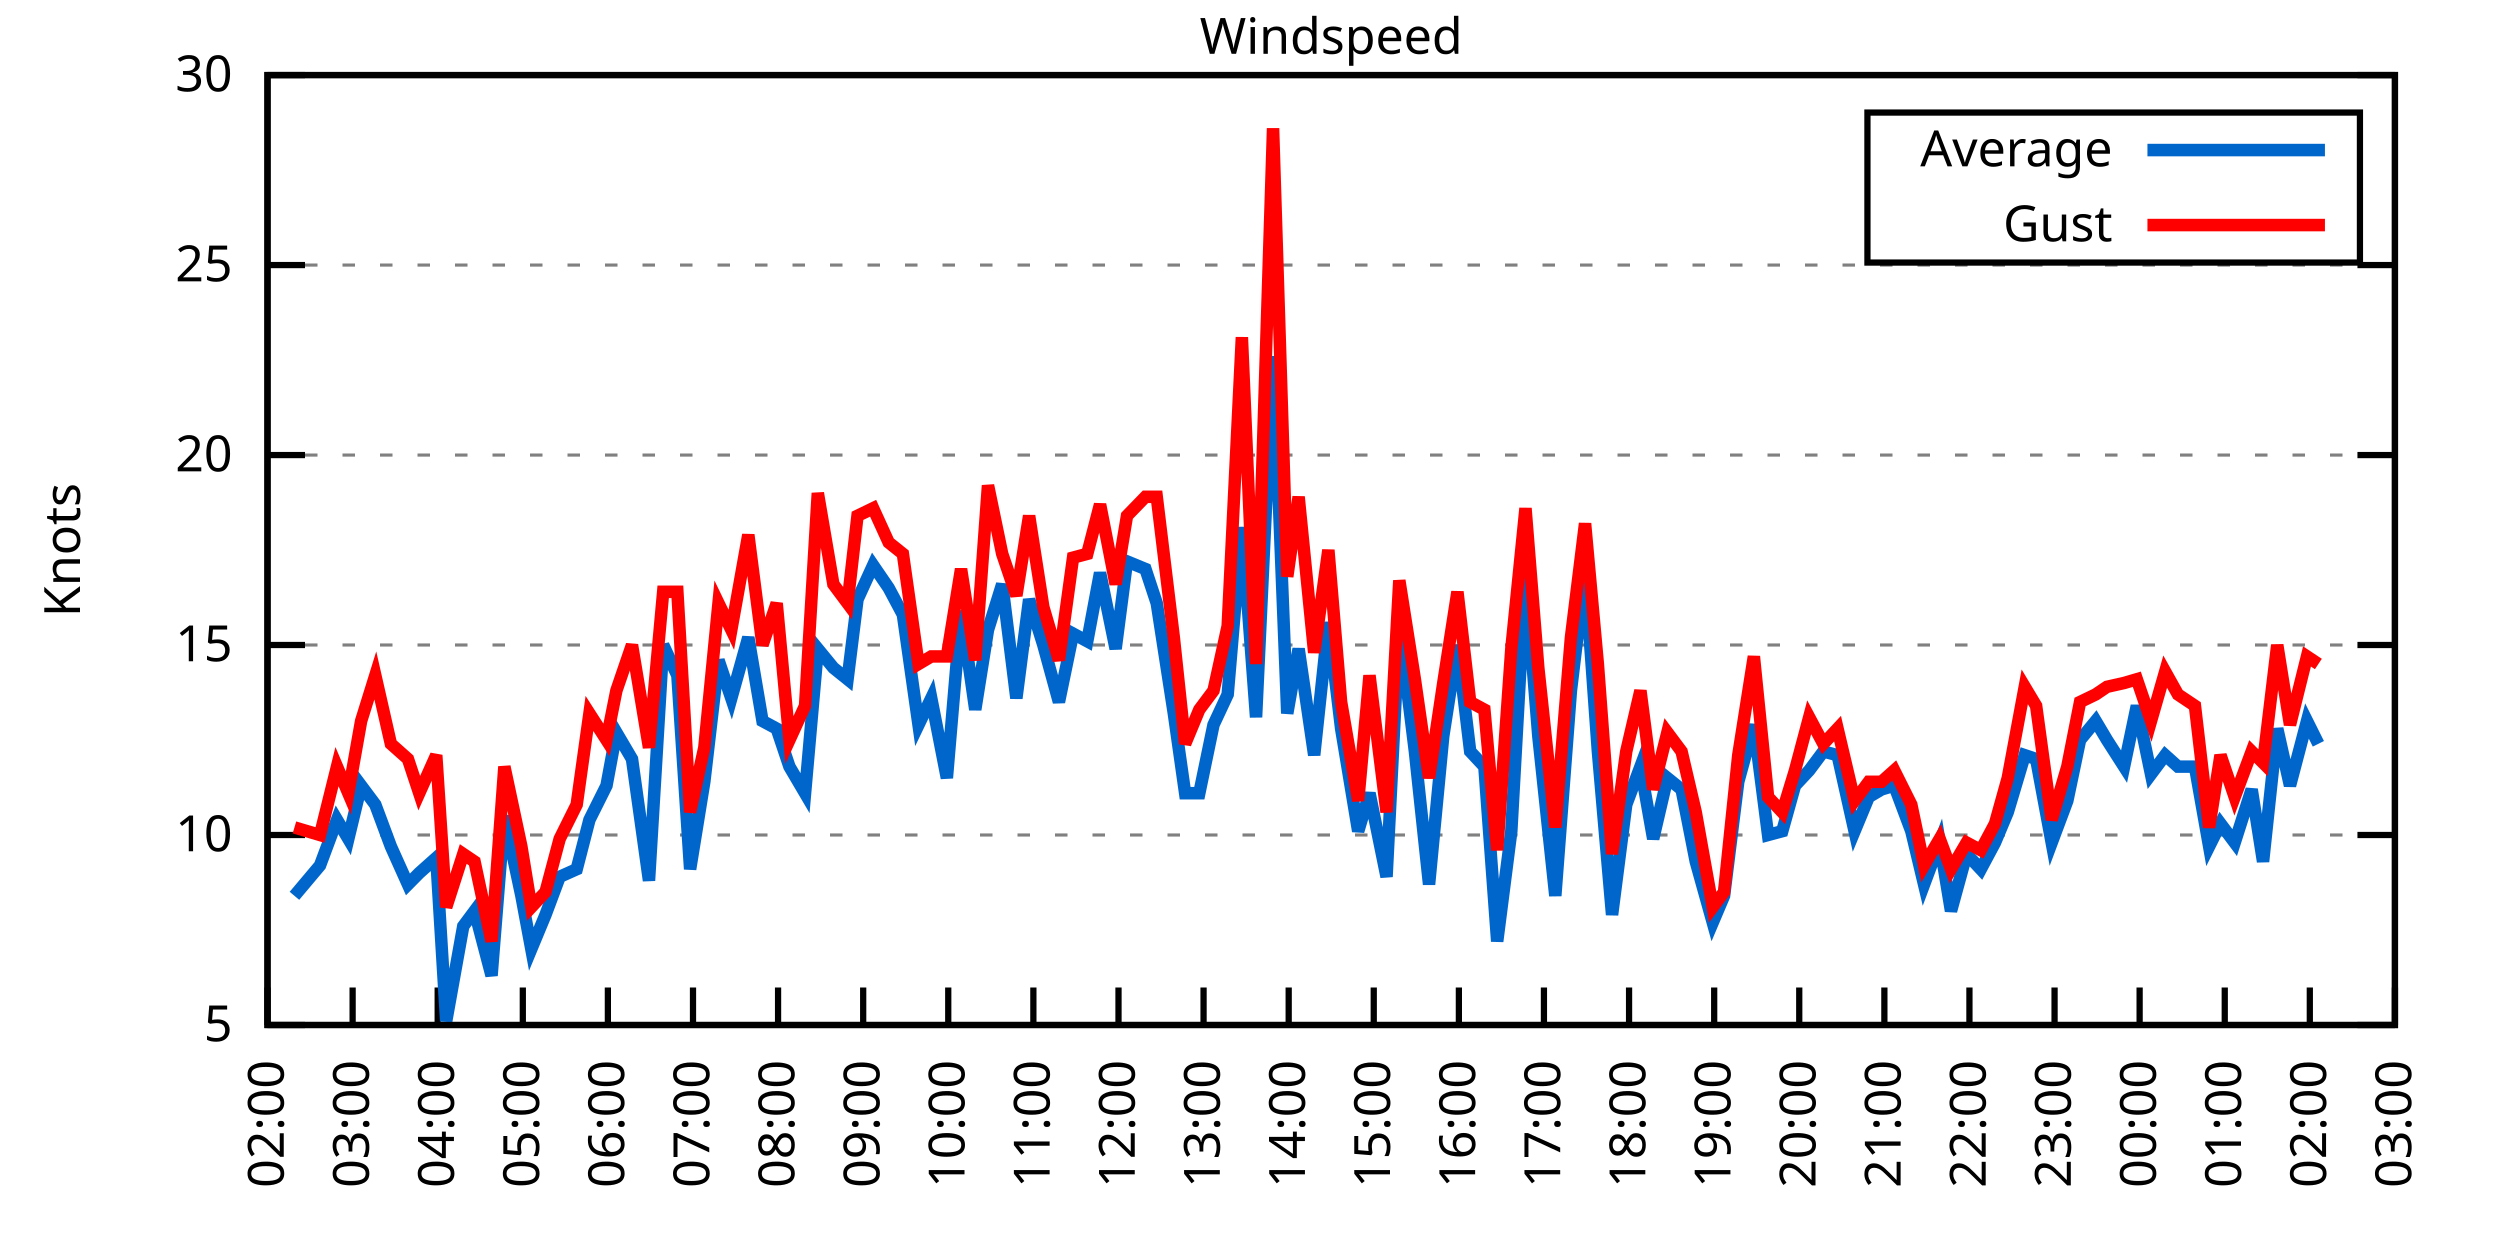
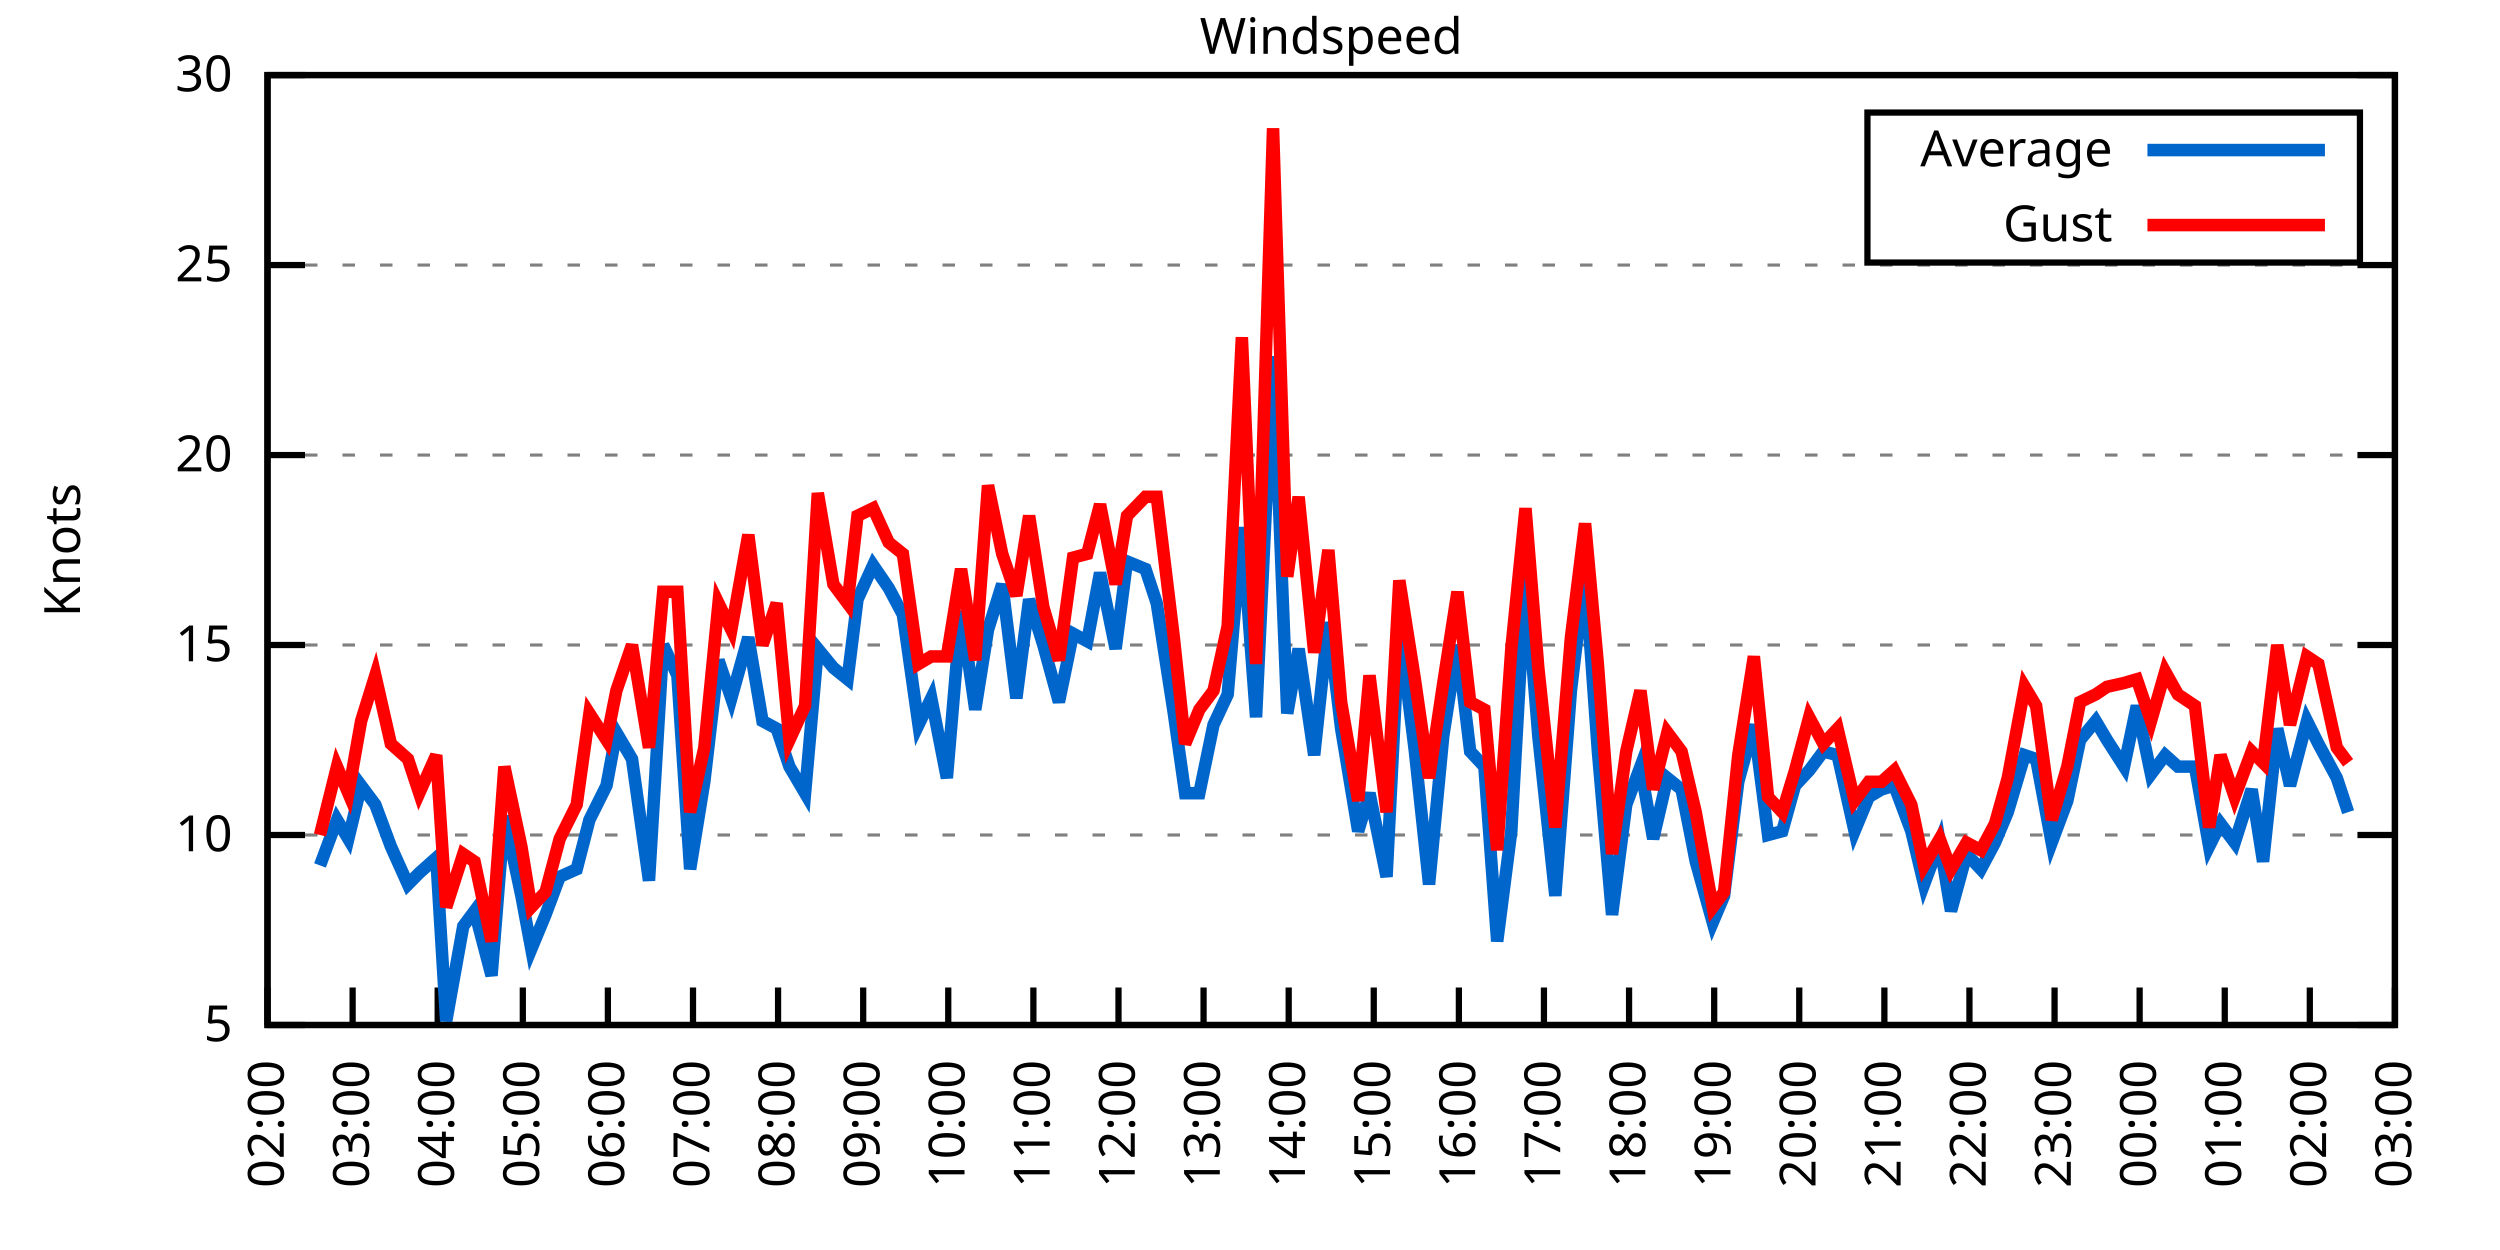
<svg xmlns="http://www.w3.org/2000/svg" xmlns:xlink="http://www.w3.org/1999/xlink" width="400" height="200" viewBox="0 0 400 200">
  <g id="gnuplot_canvas">
    <rect x="0" y="0" width="400" height="200" fill="none" />
    <defs>
      <circle id="gpDot" r="0.5" stroke-width="0.5" stroke="currentColor" />
      <path id="gpPt0" stroke-width="0.333" stroke="currentColor" d="M-1,0 h2 M0,-1 v2" />
      <path id="gpPt1" stroke-width="0.333" stroke="currentColor" d="M-1,-1 L1,1 M1,-1 L-1,1" />
      <path id="gpPt2" stroke-width="0.333" stroke="currentColor" d="M-1,0 L1,0 M0,-1 L0,1 M-1,-1 L1,1 M-1,1 L1,-1" />
      <rect id="gpPt3" stroke-width="0.333" stroke="currentColor" x="-1" y="-1" width="2" height="2" />
      <rect id="gpPt4" stroke-width="0.333" stroke="currentColor" fill="currentColor" x="-1" y="-1" width="2" height="2" />
      <circle id="gpPt5" stroke-width="0.333" stroke="currentColor" cx="0" cy="0" r="1" />
      <use xlink:href="#gpPt5" id="gpPt6" fill="currentColor" stroke="none" />
      <path id="gpPt7" stroke-width="0.333" stroke="currentColor" d="M0,-1.33 L-1.33,0.67 L1.33,0.67 z" />
      <use xlink:href="#gpPt7" id="gpPt8" fill="currentColor" stroke="none" />
      <use xlink:href="#gpPt7" id="gpPt9" stroke="currentColor" transform="rotate(180)" />
      <use xlink:href="#gpPt9" id="gpPt10" fill="currentColor" stroke="none" />
      <use xlink:href="#gpPt3" id="gpPt11" stroke="currentColor" transform="rotate(45)" />
      <use xlink:href="#gpPt11" id="gpPt12" fill="currentColor" stroke="none" />
      <path id="gpPt13" stroke-width="0.333" stroke="currentColor" d="M0,1.330 L1.265,0.411 L0.782,-1.067 L-0.782,-1.076 L-1.265,0.411 z" />
      <use xlink:href="#gpPt13" id="gpPt14" fill="currentColor" stroke="none" />
      <filter id="textbox" filterUnits="objectBoundingBox" x="0" y="0" height="1" width="1">
        <feFlood flood-color="white" flood-opacity="1" result="bgnd" />
        <feComposite in="SourceGraphic" in2="bgnd" operator="atop" />
      </filter>
      <filter id="greybox" filterUnits="objectBoundingBox" x="0" y="0" height="1" width="1">
        <feFlood flood-color="lightgrey" flood-opacity="1" result="grey" />
        <feComposite in="SourceGraphic" in2="grey" operator="atop" />
      </filter>
    </defs>
    <g fill="none" color="white" stroke="currentColor" stroke-width="1.00" stroke-linecap="butt" stroke-linejoin="miter">
</g>
    <g fill="none" color="black" stroke="currentColor" stroke-width="1.00" stroke-linecap="butt" stroke-linejoin="miter">
      <g stroke="none" shape-rendering="crispEdges">
        <polygon fill="rgb(255, 255, 255)" points="42.80,164.00 383.18,164.00 383.18,12.02 42.80,12.02 " />
      </g>
    </g>
    <g fill="none" color="black" stroke="currentColor" stroke-width="1.00" stroke-linecap="butt" stroke-linejoin="miter">
</g>
    <g fill="none" color="black" stroke="black" stroke-width="0.50" stroke-linecap="butt" stroke-linejoin="miter">
</g>
    <g fill="none" color="gray" stroke="currentColor" stroke-width="0.50" stroke-linecap="butt" stroke-linejoin="miter">
      <path stroke="gray" stroke-dasharray="2,4" class="gridline" d="M42.80,164.00 L383.19,164.00  " />
    </g>
    <g fill="none" color="gray" stroke="gray" stroke-width="1.00" stroke-linecap="butt" stroke-linejoin="miter">
</g>
    <g fill="none" color="black" stroke="currentColor" stroke-width="1.00" stroke-linecap="butt" stroke-linejoin="miter">
      <path stroke="black" d="M42.80,164.00 L48.80,164.00 M383.19,164.00 L377.19,164.00  " />
      <g transform="translate(37.20,166.60)" stroke="none" fill="black" font-family="Sans" font-size="8.00" text-anchor="end">
        <text>
          <tspan font-family="Sans"> 5</tspan>
        </text>
      </g>
    </g>
    <g fill="none" color="black" stroke="currentColor" stroke-width="1.00" stroke-linecap="butt" stroke-linejoin="miter">
</g>
    <g fill="none" color="black" stroke="black" stroke-width="0.50" stroke-linecap="butt" stroke-linejoin="miter">
</g>
    <g fill="none" color="gray" stroke="currentColor" stroke-width="0.50" stroke-linecap="butt" stroke-linejoin="miter">
      <path stroke="gray" stroke-dasharray="2,4" class="gridline" d="M42.80,133.60 L383.19,133.60  " />
    </g>
    <g fill="none" color="gray" stroke="gray" stroke-width="1.00" stroke-linecap="butt" stroke-linejoin="miter">
</g>
    <g fill="none" color="black" stroke="currentColor" stroke-width="1.00" stroke-linecap="butt" stroke-linejoin="miter">
      <path stroke="black" d="M42.80,133.60 L48.80,133.60 M383.19,133.60 L377.19,133.60  " />
      <g transform="translate(37.20,136.20)" stroke="none" fill="black" font-family="Sans" font-size="8.00" text-anchor="end">
        <text>
          <tspan font-family="Sans"> 10</tspan>
        </text>
      </g>
    </g>
    <g fill="none" color="black" stroke="currentColor" stroke-width="1.00" stroke-linecap="butt" stroke-linejoin="miter">
</g>
    <g fill="none" color="black" stroke="black" stroke-width="0.50" stroke-linecap="butt" stroke-linejoin="miter">
</g>
    <g fill="none" color="gray" stroke="currentColor" stroke-width="0.50" stroke-linecap="butt" stroke-linejoin="miter">
      <path stroke="gray" stroke-dasharray="2,4" class="gridline" d="M42.80,103.20 L383.19,103.20  " />
    </g>
    <g fill="none" color="gray" stroke="gray" stroke-width="1.00" stroke-linecap="butt" stroke-linejoin="miter">
</g>
    <g fill="none" color="black" stroke="currentColor" stroke-width="1.00" stroke-linecap="butt" stroke-linejoin="miter">
      <path stroke="black" d="M42.80,103.20 L48.80,103.20 M383.19,103.20 L377.19,103.20  " />
      <g transform="translate(37.20,105.80)" stroke="none" fill="black" font-family="Sans" font-size="8.00" text-anchor="end">
        <text>
          <tspan font-family="Sans"> 15</tspan>
        </text>
      </g>
    </g>
    <g fill="none" color="black" stroke="currentColor" stroke-width="1.00" stroke-linecap="butt" stroke-linejoin="miter">
</g>
    <g fill="none" color="black" stroke="black" stroke-width="0.50" stroke-linecap="butt" stroke-linejoin="miter">
</g>
    <g fill="none" color="gray" stroke="currentColor" stroke-width="0.50" stroke-linecap="butt" stroke-linejoin="miter">
      <path stroke="gray" stroke-dasharray="2,4" class="gridline" d="M42.80,72.81 L383.19,72.81  " />
    </g>
    <g fill="none" color="gray" stroke="gray" stroke-width="1.00" stroke-linecap="butt" stroke-linejoin="miter">
</g>
    <g fill="none" color="black" stroke="currentColor" stroke-width="1.00" stroke-linecap="butt" stroke-linejoin="miter">
      <path stroke="black" d="M42.80,72.81 L48.80,72.81 M383.19,72.81 L377.19,72.81  " />
      <g transform="translate(37.20,75.41)" stroke="none" fill="black" font-family="Sans" font-size="8.00" text-anchor="end">
        <text>
          <tspan font-family="Sans"> 20</tspan>
        </text>
      </g>
    </g>
    <g fill="none" color="black" stroke="currentColor" stroke-width="1.00" stroke-linecap="butt" stroke-linejoin="miter">
</g>
    <g fill="none" color="black" stroke="black" stroke-width="0.50" stroke-linecap="butt" stroke-linejoin="miter">
</g>
    <g fill="none" color="gray" stroke="currentColor" stroke-width="0.50" stroke-linecap="butt" stroke-linejoin="miter">
      <path stroke="gray" stroke-dasharray="2,4" class="gridline" d="M42.80,42.41 L383.19,42.41  " />
    </g>
    <g fill="none" color="gray" stroke="gray" stroke-width="1.00" stroke-linecap="butt" stroke-linejoin="miter">
</g>
    <g fill="none" color="black" stroke="currentColor" stroke-width="1.00" stroke-linecap="butt" stroke-linejoin="miter">
      <path stroke="black" d="M42.80,42.41 L48.80,42.41 M383.19,42.41 L377.19,42.41  " />
      <g transform="translate(37.20,45.01)" stroke="none" fill="black" font-family="Sans" font-size="8.00" text-anchor="end">
        <text>
          <tspan font-family="Sans"> 25</tspan>
        </text>
      </g>
    </g>
    <g fill="none" color="black" stroke="currentColor" stroke-width="1.00" stroke-linecap="butt" stroke-linejoin="miter">
</g>
    <g fill="none" color="black" stroke="black" stroke-width="0.50" stroke-linecap="butt" stroke-linejoin="miter">
</g>
    <g fill="none" color="gray" stroke="currentColor" stroke-width="0.50" stroke-linecap="butt" stroke-linejoin="miter">
      <path stroke="gray" stroke-dasharray="2,4" class="gridline" d="M42.80,12.01 L383.19,12.01  " />
    </g>
    <g fill="none" color="gray" stroke="gray" stroke-width="1.00" stroke-linecap="butt" stroke-linejoin="miter">
</g>
    <g fill="none" color="black" stroke="currentColor" stroke-width="1.00" stroke-linecap="butt" stroke-linejoin="miter">
      <path stroke="black" d="M42.80,12.01 L48.80,12.01 M383.19,12.01 L377.19,12.01  " />
      <g transform="translate(37.20,14.61)" stroke="none" fill="black" font-family="Sans" font-size="8.00" text-anchor="end">
        <text>
          <tspan font-family="Sans"> 30</tspan>
        </text>
      </g>
    </g>
    <g fill="none" color="black" stroke="currentColor" stroke-width="1.00" stroke-linecap="butt" stroke-linejoin="miter">
      <path stroke="black" d="M42.80,164.00 L42.80,158.00  " />
      <g transform="translate(45.40,169.60) rotate(270.00)" stroke="none" fill="black" font-family="Sans" font-size="8.00" text-anchor="end">
        <text>
          <tspan font-family="Sans">02:00</tspan>
        </text>
      </g>
    </g>
    <g fill="none" color="black" stroke="currentColor" stroke-width="1.00" stroke-linecap="butt" stroke-linejoin="miter">
      <path stroke="black" d="M56.42,164.00 L56.42,158.00  " />
      <g transform="translate(59.02,169.60) rotate(270.00)" stroke="none" fill="black" font-family="Sans" font-size="8.00" text-anchor="end">
        <text>
          <tspan font-family="Sans">03:00</tspan>
        </text>
      </g>
    </g>
    <g fill="none" color="black" stroke="currentColor" stroke-width="1.00" stroke-linecap="butt" stroke-linejoin="miter">
      <path stroke="black" d="M70.03,164.00 L70.03,158.00  " />
      <g transform="translate(72.63,169.60) rotate(270.00)" stroke="none" fill="black" font-family="Sans" font-size="8.00" text-anchor="end">
        <text>
          <tspan font-family="Sans">04:00</tspan>
        </text>
      </g>
    </g>
    <g fill="none" color="black" stroke="currentColor" stroke-width="1.00" stroke-linecap="butt" stroke-linejoin="miter">
      <path stroke="black" d="M83.65,164.00 L83.65,158.00  " />
      <g transform="translate(86.25,169.60) rotate(270.00)" stroke="none" fill="black" font-family="Sans" font-size="8.00" text-anchor="end">
        <text>
          <tspan font-family="Sans">05:00</tspan>
        </text>
      </g>
    </g>
    <g fill="none" color="black" stroke="currentColor" stroke-width="1.00" stroke-linecap="butt" stroke-linejoin="miter">
      <path stroke="black" d="M97.26,164.00 L97.26,158.00  " />
      <g transform="translate(99.86,169.60) rotate(270.00)" stroke="none" fill="black" font-family="Sans" font-size="8.00" text-anchor="end">
        <text>
          <tspan font-family="Sans">06:00</tspan>
        </text>
      </g>
    </g>
    <g fill="none" color="black" stroke="currentColor" stroke-width="1.00" stroke-linecap="butt" stroke-linejoin="miter">
      <path stroke="black" d="M110.88,164.00 L110.88,158.00  " />
      <g transform="translate(113.48,169.60) rotate(270.00)" stroke="none" fill="black" font-family="Sans" font-size="8.00" text-anchor="end">
        <text>
          <tspan font-family="Sans">07:00</tspan>
        </text>
      </g>
    </g>
    <g fill="none" color="black" stroke="currentColor" stroke-width="1.00" stroke-linecap="butt" stroke-linejoin="miter">
      <path stroke="black" d="M124.49,164.00 L124.49,158.00  " />
      <g transform="translate(127.09,169.60) rotate(270.00)" stroke="none" fill="black" font-family="Sans" font-size="8.00" text-anchor="end">
        <text>
          <tspan font-family="Sans">08:00</tspan>
        </text>
      </g>
    </g>
    <g fill="none" color="black" stroke="currentColor" stroke-width="1.00" stroke-linecap="butt" stroke-linejoin="miter">
      <path stroke="black" d="M138.11,164.00 L138.11,158.00  " />
      <g transform="translate(140.71,169.60) rotate(270.00)" stroke="none" fill="black" font-family="Sans" font-size="8.00" text-anchor="end">
        <text>
          <tspan font-family="Sans">09:00</tspan>
        </text>
      </g>
    </g>
    <g fill="none" color="black" stroke="currentColor" stroke-width="1.00" stroke-linecap="butt" stroke-linejoin="miter">
      <path stroke="black" d="M151.72,164.00 L151.72,158.00  " />
      <g transform="translate(154.32,169.60) rotate(270.00)" stroke="none" fill="black" font-family="Sans" font-size="8.00" text-anchor="end">
        <text>
          <tspan font-family="Sans">10:00</tspan>
        </text>
      </g>
    </g>
    <g fill="none" color="black" stroke="currentColor" stroke-width="1.00" stroke-linecap="butt" stroke-linejoin="miter">
      <path stroke="black" d="M165.34,164.00 L165.34,158.00  " />
      <g transform="translate(167.94,169.60) rotate(270.00)" stroke="none" fill="black" font-family="Sans" font-size="8.00" text-anchor="end">
        <text>
          <tspan font-family="Sans">11:00</tspan>
        </text>
      </g>
    </g>
    <g fill="none" color="black" stroke="currentColor" stroke-width="1.00" stroke-linecap="butt" stroke-linejoin="miter">
      <path stroke="black" d="M178.96,164.00 L178.96,158.00  " />
      <g transform="translate(181.56,169.60) rotate(270.00)" stroke="none" fill="black" font-family="Sans" font-size="8.00" text-anchor="end">
        <text>
          <tspan font-family="Sans">12:00</tspan>
        </text>
      </g>
    </g>
    <g fill="none" color="black" stroke="currentColor" stroke-width="1.00" stroke-linecap="butt" stroke-linejoin="miter">
      <path stroke="black" d="M192.57,164.00 L192.57,158.00  " />
      <g transform="translate(195.17,169.60) rotate(270.00)" stroke="none" fill="black" font-family="Sans" font-size="8.00" text-anchor="end">
        <text>
          <tspan font-family="Sans">13:00</tspan>
        </text>
      </g>
    </g>
    <g fill="none" color="black" stroke="currentColor" stroke-width="1.00" stroke-linecap="butt" stroke-linejoin="miter">
      <path stroke="black" d="M206.19,164.00 L206.19,158.00  " />
      <g transform="translate(208.79,169.60) rotate(270.00)" stroke="none" fill="black" font-family="Sans" font-size="8.00" text-anchor="end">
        <text>
          <tspan font-family="Sans">14:00</tspan>
        </text>
      </g>
    </g>
    <g fill="none" color="black" stroke="currentColor" stroke-width="1.00" stroke-linecap="butt" stroke-linejoin="miter">
      <path stroke="black" d="M219.80,164.00 L219.80,158.00  " />
      <g transform="translate(222.40,169.60) rotate(270.00)" stroke="none" fill="black" font-family="Sans" font-size="8.00" text-anchor="end">
        <text>
          <tspan font-family="Sans">15:00</tspan>
        </text>
      </g>
    </g>
    <g fill="none" color="black" stroke="currentColor" stroke-width="1.00" stroke-linecap="butt" stroke-linejoin="miter">
      <path stroke="black" d="M233.42,164.00 L233.42,158.00  " />
      <g transform="translate(236.02,169.60) rotate(270.00)" stroke="none" fill="black" font-family="Sans" font-size="8.00" text-anchor="end">
        <text>
          <tspan font-family="Sans">16:00</tspan>
        </text>
      </g>
    </g>
    <g fill="none" color="black" stroke="currentColor" stroke-width="1.00" stroke-linecap="butt" stroke-linejoin="miter">
      <path stroke="black" d="M247.03,164.00 L247.03,158.00  " />
      <g transform="translate(249.63,169.60) rotate(270.00)" stroke="none" fill="black" font-family="Sans" font-size="8.00" text-anchor="end">
        <text>
          <tspan font-family="Sans">17:00</tspan>
        </text>
      </g>
    </g>
    <g fill="none" color="black" stroke="currentColor" stroke-width="1.00" stroke-linecap="butt" stroke-linejoin="miter">
      <path stroke="black" d="M260.65,164.00 L260.65,158.00  " />
      <g transform="translate(263.25,169.60) rotate(270.00)" stroke="none" fill="black" font-family="Sans" font-size="8.00" text-anchor="end">
        <text>
          <tspan font-family="Sans">18:00</tspan>
        </text>
      </g>
    </g>
    <g fill="none" color="black" stroke="currentColor" stroke-width="1.00" stroke-linecap="butt" stroke-linejoin="miter">
      <path stroke="black" d="M274.27,164.00 L274.27,158.00  " />
      <g transform="translate(276.87,169.60) rotate(270.00)" stroke="none" fill="black" font-family="Sans" font-size="8.00" text-anchor="end">
        <text>
          <tspan font-family="Sans">19:00</tspan>
        </text>
      </g>
    </g>
    <g fill="none" color="black" stroke="currentColor" stroke-width="1.00" stroke-linecap="butt" stroke-linejoin="miter">
      <path stroke="black" d="M287.88,164.00 L287.88,158.00  " />
      <g transform="translate(290.48,169.60) rotate(270.00)" stroke="none" fill="black" font-family="Sans" font-size="8.00" text-anchor="end">
        <text>
          <tspan font-family="Sans">20:00</tspan>
        </text>
      </g>
    </g>
    <g fill="none" color="black" stroke="currentColor" stroke-width="1.00" stroke-linecap="butt" stroke-linejoin="miter">
      <path stroke="black" d="M301.50,164.00 L301.50,158.00  " />
      <g transform="translate(304.10,169.60) rotate(270.00)" stroke="none" fill="black" font-family="Sans" font-size="8.00" text-anchor="end">
        <text>
          <tspan font-family="Sans">21:00</tspan>
        </text>
      </g>
    </g>
    <g fill="none" color="black" stroke="currentColor" stroke-width="1.00" stroke-linecap="butt" stroke-linejoin="miter">
      <path stroke="black" d="M315.11,164.00 L315.11,158.00  " />
      <g transform="translate(317.71,169.60) rotate(270.00)" stroke="none" fill="black" font-family="Sans" font-size="8.00" text-anchor="end">
        <text>
          <tspan font-family="Sans">22:00</tspan>
        </text>
      </g>
    </g>
    <g fill="none" color="black" stroke="currentColor" stroke-width="1.00" stroke-linecap="butt" stroke-linejoin="miter">
      <path stroke="black" d="M328.73,164.00 L328.73,158.00  " />
      <g transform="translate(331.33,169.60) rotate(270.00)" stroke="none" fill="black" font-family="Sans" font-size="8.00" text-anchor="end">
        <text>
          <tspan font-family="Sans">23:00</tspan>
        </text>
      </g>
    </g>
    <g fill="none" color="black" stroke="currentColor" stroke-width="1.00" stroke-linecap="butt" stroke-linejoin="miter">
      <path stroke="black" d="M342.34,164.00 L342.34,158.00  " />
      <g transform="translate(344.94,169.60) rotate(270.00)" stroke="none" fill="black" font-family="Sans" font-size="8.00" text-anchor="end">
        <text>
          <tspan font-family="Sans">00:00</tspan>
        </text>
      </g>
    </g>
    <g fill="none" color="black" stroke="currentColor" stroke-width="1.00" stroke-linecap="butt" stroke-linejoin="miter">
      <path stroke="black" d="M355.96,164.00 L355.96,158.00  " />
      <g transform="translate(358.56,169.60) rotate(270.00)" stroke="none" fill="black" font-family="Sans" font-size="8.00" text-anchor="end">
        <text>
          <tspan font-family="Sans">01:00</tspan>
        </text>
      </g>
    </g>
    <g fill="none" color="black" stroke="currentColor" stroke-width="1.00" stroke-linecap="butt" stroke-linejoin="miter">
      <path stroke="black" d="M369.57,164.00 L369.57,158.00  " />
      <g transform="translate(372.17,169.60) rotate(270.00)" stroke="none" fill="black" font-family="Sans" font-size="8.00" text-anchor="end">
        <text>
          <tspan font-family="Sans">02:00</tspan>
        </text>
      </g>
    </g>
    <g fill="none" color="black" stroke="currentColor" stroke-width="1.00" stroke-linecap="butt" stroke-linejoin="miter">
      <path stroke="black" d="M383.19,164.00 L383.19,158.00  " />
      <g transform="translate(385.79,169.60) rotate(270.00)" stroke="none" fill="black" font-family="Sans" font-size="8.00" text-anchor="end">
        <text>
          <tspan font-family="Sans">03:00</tspan>
        </text>
      </g>
    </g>
    <g fill="none" color="black" stroke="currentColor" stroke-width="1.00" stroke-linecap="butt" stroke-linejoin="miter">
</g>
    <g fill="none" color="black" stroke="currentColor" stroke-width="1.00" stroke-linecap="butt" stroke-linejoin="miter">
      <path stroke="black" d="M42.80,12.01 L42.80,164.00 L383.19,164.00 L383.19,12.01 L42.80,12.01 Z  " />
    </g>
    <g fill="none" color="black" stroke="currentColor" stroke-width="1.00" stroke-linecap="butt" stroke-linejoin="miter">
</g>
    <g fill="none" color="black" stroke="currentColor" stroke-width="1.00" stroke-linecap="butt" stroke-linejoin="miter">
      <path stroke="black" d="M298.79,42.01 L298.79,18.01 L377.59,18.01 L377.59,42.01 L298.79,42.01 Z  " />
    </g>
    <g id="Windspeed_plot_1">
      <g fill="none" color="white" stroke="black" stroke-width="2.00" stroke-linecap="butt" stroke-linejoin="miter">
</g>
      <g fill="none" color="black" stroke="currentColor" stroke-width="2.00" stroke-linecap="butt" stroke-linejoin="miter">
        <g transform="translate(337.99,26.61)" stroke="none" fill="black" font-family="Sans" font-size="8.00" text-anchor="end">
          <text>
            <tspan font-family="Sans">Average</tspan>
          </text>
        </g>
      </g>
      <g fill="none" color="black" stroke="currentColor" stroke-width="2.00" stroke-linecap="butt" stroke-linejoin="miter">
-         <path stroke="rgb(  0, 102, 204)" d="M343.59,24.01 L371.99,24.01 M47.11,143.33 L51.20,138.47 L53.92,131.17 L55.73,134.21 L57.78,125.70 L60.05,128.74   L62.54,135.43 L65.27,141.51 L67.08,139.68 L69.80,137.25 L71.39,163.39 L74.12,148.19 L75.93,145.76 L78.65,156.10   L80.70,130.56 L83.42,143.33 L85.01,151.84 L87.28,146.37 L89.55,140.29 L92.27,139.07 L94.31,131.17 L97.04,125.70   L98.62,117.19 L101.12,121.44 L103.84,140.90 L106.11,103.20 L108.38,108.07 L110.42,139.07 L112.69,125.09 L114.96,105.64   L117.01,111.72 L119.73,101.99 L122.00,115.36 L124.27,116.58 L126.31,122.66 L128.81,126.91 L130.85,103.81 L133.34,106.85   L135.61,108.68 L137.20,95.91 L139.70,90.44 L142.19,94.08 L144.46,98.34 L146.96,115.97 L149.00,111.72 L151.50,124.48   L153.77,97.73 L156.04,113.54 L158.08,100.77 L160.35,93.48 L162.62,111.72 L164.66,95.91 L166.93,103.20 L169.43,112.32   L171.69,101.38 L173.96,102.60 L176.01,91.65 L178.50,103.81 L180.32,89.83 L183.27,91.04 L185.08,96.52 L187.81,114.15   L189.62,126.91 L191.89,126.91 L194.16,115.97 L196.43,111.11 L198.70,84.36 L200.97,114.76 L203.69,57.00 L205.96,114.15   L207.78,103.81 L210.27,120.83 L212.54,99.56 L214.58,116.58 L217.31,132.99 L219.12,126.91 L221.85,140.29 L223.89,100.16   L226.38,120.23 L228.65,141.51 L230.92,117.80 L233.19,103.20 L235.23,120.23 L237.50,122.66 L239.55,150.62 L241.81,132.99   L244.08,92.26 L246.13,117.80 L248.85,143.33 L251.35,110.50 L253.61,91.65 L255.66,120.23 L257.93,146.37 L260.20,128.74   L262.47,122.66 L264.51,134.21 L266.78,124.48 L269.05,126.31 L271.32,137.86 L274.04,147.59 L275.85,143.33 L278.12,125.09   L280.62,115.97 L282.89,133.60 L285.16,132.99 L287.20,125.70 L289.47,123.27 L291.74,120.23 L294.01,120.83 L296.73,132.99   L299.00,127.52 L301.04,126.31 L303.08,125.70 L305.81,132.99 L307.85,141.51 L310.35,134.82 L312.16,145.76 L314.66,136.64   L316.93,139.07 L319.20,134.82 L321.24,129.95 L323.96,120.83 L325.78,121.44 L328.27,134.82 L330.77,128.13 L332.81,118.40   L335.31,115.36 L337.12,118.40 L339.85,122.66 L341.89,112.93 L344.16,123.87 L346.43,120.83 L348.47,122.66 L351.19,122.66   L353.46,135.43 L355.28,131.78 L357.55,134.82 L360.27,126.31 L362.09,137.86 L364.36,116.58 L366.40,125.70 L369.12,115.36   L370.94,119.01  " />
+         <path stroke="rgb(  0, 102, 204)" d="M343.59,24.01 L371.99,24.01 M51.20,138.47 L53.92,131.17 L55.73,134.21 L57.78,125.70 L60.05,128.74 L62.54,135.43   L65.27,141.51 L67.08,139.68 L69.80,137.25 L71.39,163.39 L74.12,148.19 L75.93,145.76 L78.65,156.10 L80.70,130.56   L83.42,143.33 L85.01,151.84 L87.28,146.37 L89.55,140.29 L92.27,139.07 L94.31,131.17 L97.04,125.70 L98.62,117.19   L101.12,121.44 L103.84,140.90 L106.11,103.20 L108.38,108.07 L110.42,139.07 L112.69,125.09 L114.96,105.64 L117.01,111.72   L119.73,101.99 L122.00,115.36 L124.27,116.58 L126.31,122.66 L128.81,126.91 L130.85,103.81 L133.34,106.85 L135.61,108.68   L137.20,95.91 L139.70,90.44 L142.19,94.08 L144.46,98.34 L146.96,115.97 L149.00,111.72 L151.50,124.48 L153.77,97.73   L156.04,113.54 L158.08,100.77 L160.35,93.48 L162.62,111.72 L164.66,95.91 L166.93,103.20 L169.43,112.32 L171.69,101.38   L173.96,102.60 L176.01,91.65 L178.50,103.81 L180.32,89.83 L183.27,91.04 L185.08,96.52 L187.81,114.15 L189.62,126.91   L191.89,126.91 L194.16,115.97 L196.43,111.11 L198.70,84.36 L200.97,114.76 L203.69,57.00 L205.96,114.15 L207.78,103.81   L210.27,120.83 L212.54,99.56 L214.58,116.58 L217.31,132.99 L219.12,126.91 L221.85,140.29 L223.89,100.16 L226.38,120.23   L228.65,141.51 L230.92,117.80 L233.19,103.20 L235.23,120.23 L237.50,122.66 L239.55,150.62 L241.81,132.99 L244.08,92.26   L246.13,117.80 L248.85,143.33 L251.35,110.50 L253.61,91.65 L255.66,120.23 L257.93,146.37 L260.20,128.74 L262.47,122.66   L264.51,134.21 L266.78,124.48 L269.05,126.31 L271.32,137.86 L274.04,147.59 L275.85,143.33 L278.12,125.09 L280.62,115.97   L282.89,133.60 L285.16,132.99 L287.20,125.70 L289.47,123.27 L291.74,120.23 L294.01,120.83 L296.73,132.99 L299.00,127.52   L301.04,126.31 L303.08,125.70 L305.81,132.99 L307.85,141.51 L310.35,134.82 L312.16,145.76 L314.66,136.64 L316.93,139.07   L319.20,134.82 L321.24,129.95 L323.96,120.83 L325.78,121.44 L328.27,134.82 L330.77,128.13 L332.81,118.40 L335.31,115.36   L337.12,118.40 L339.85,122.66 L341.89,112.93 L344.16,123.87 L346.43,120.83 L348.47,122.66 L351.19,122.66 L353.46,135.43   L355.28,131.78 L357.55,134.82 L360.27,126.31 L362.09,137.86 L364.36,116.58 L366.40,125.70 L369.12,115.36 L370.94,119.01   L373.89,124.48 L375.70,129.95  " />
      </g>
    </g>
    <g id="Windspeed_plot_2">
      <g fill="none" color="black" stroke="currentColor" stroke-width="2.00" stroke-linecap="butt" stroke-linejoin="miter">
        <g transform="translate(337.99,38.61)" stroke="none" fill="black" font-family="Sans" font-size="8.00" text-anchor="end">
          <text>
            <tspan font-family="Sans">Gust</tspan>
          </text>
        </g>
      </g>
      <g fill="none" color="black" stroke="currentColor" stroke-width="2.00" stroke-linecap="butt" stroke-linejoin="miter">
-         <path stroke="rgb(255,   0,   0)" d="M343.59,36.01 L371.99,36.01 M47.11,132.39 L51.20,133.60 L53.92,122.66 L55.73,126.91 L57.78,115.36 L60.05,108.07   L62.54,119.01 L65.27,121.44 L67.08,126.91 L69.80,120.83 L71.39,145.15 L74.12,136.64 L75.93,137.86 L78.65,150.62   L80.70,122.66 L83.42,135.43 L85.01,145.15 L87.28,142.72 L89.55,134.21 L92.27,128.74 L94.31,114.15 L97.04,118.40   L98.62,110.50 L101.12,103.20 L103.84,119.62 L106.11,94.69 L108.38,94.69 L110.42,129.95 L112.69,119.62 L114.96,96.52   L117.01,100.77 L119.73,85.57 L122.00,103.20 L124.27,96.52 L126.31,118.40 L128.81,112.93 L130.85,78.89 L133.34,93.48   L135.61,96.52 L137.20,82.53 L139.70,81.32 L142.19,86.79 L144.46,88.61 L146.96,106.24 L149.00,105.03 L151.50,105.03   L153.77,91.04 L156.04,105.64 L158.08,77.67 L160.35,88.61 L162.62,95.30 L164.66,82.53 L166.93,97.12 L169.43,105.64   L171.69,89.22 L173.96,88.61 L176.01,80.71 L178.50,93.48 L180.32,82.53 L183.27,79.49 L185.08,79.49 L187.81,101.99   L189.62,119.01 L191.89,113.54 L194.16,110.50 L196.43,100.16 L198.70,53.96 L200.97,106.24 L203.69,20.52 L205.96,92.26   L207.78,79.49 L210.27,104.42 L212.54,88.00 L214.58,112.32 L217.31,128.13 L219.12,108.07 L221.85,129.95 L223.89,92.87   L226.38,108.68 L228.65,124.48 L230.92,109.28 L233.19,94.69 L235.23,112.32 L237.50,113.54 L239.55,136.03 L241.81,103.81   L244.08,81.32 L246.13,106.85 L248.85,132.39 L251.35,101.99 L253.61,83.75 L255.66,106.24 L257.93,136.64 L260.20,120.23   L262.47,110.50 L264.51,126.31 L266.78,117.19 L269.05,120.23 L271.32,129.95 L274.04,145.15 L275.85,142.72 L278.12,120.83   L280.62,105.03 L282.89,127.52 L285.16,129.95 L287.20,123.27 L289.47,114.76 L291.74,119.01 L294.01,116.58 L296.73,128.13   L299.00,125.09 L301.04,125.09 L303.08,123.27 L305.81,128.74 L307.85,138.47 L310.35,134.21 L312.16,139.07 L314.66,134.82   L316.93,136.03 L319.20,131.78 L321.24,124.48 L323.96,109.89 L325.78,112.93 L328.27,131.17 L330.77,122.66 L332.81,112.32   L335.31,111.11 L337.12,109.89 L339.85,109.28 L341.89,108.68 L344.16,115.36 L346.43,107.46 L348.47,111.11 L351.19,112.93   L353.46,132.39 L355.28,120.83 L357.55,127.52 L360.27,120.23 L362.09,122.05 L364.36,103.20 L366.40,115.97 L369.12,105.03   L370.94,106.24  " />
+         <path stroke="rgb(255,   0,   0)" d="M343.59,36.01 L371.99,36.01 M51.20,133.60 L53.92,122.66 L55.73,126.91 L57.78,115.36 L60.05,108.07 L62.54,119.01   L65.27,121.44 L67.08,126.91 L69.80,120.83 L71.39,145.15 L74.12,136.64 L75.93,137.86 L78.65,150.62 L80.70,122.66   L83.42,135.43 L85.01,145.15 L87.28,142.72 L89.55,134.21 L92.27,128.74 L94.31,114.15 L97.04,118.40 L98.62,110.50   L101.12,103.20 L103.84,119.62 L106.11,94.69 L108.38,94.69 L110.42,129.95 L112.69,119.62 L114.96,96.52 L117.01,100.77   L119.73,85.57 L122.00,103.20 L124.27,96.52 L126.31,118.40 L128.81,112.93 L130.85,78.89 L133.34,93.48 L135.61,96.52   L137.20,82.53 L139.70,81.32 L142.19,86.79 L144.46,88.61 L146.96,106.24 L149.00,105.03 L151.50,105.03 L153.77,91.04   L156.04,105.64 L158.08,77.67 L160.35,88.61 L162.62,95.30 L164.66,82.53 L166.93,97.12 L169.43,105.64 L171.69,89.22   L173.96,88.61 L176.01,80.71 L178.50,93.48 L180.32,82.53 L183.27,79.49 L185.08,79.49 L187.81,101.99 L189.62,119.01   L191.89,113.54 L194.16,110.50 L196.43,100.16 L198.70,53.96 L200.97,106.24 L203.69,20.52 L205.96,92.26 L207.78,79.49   L210.27,104.42 L212.54,88.00 L214.58,112.32 L217.31,128.13 L219.12,108.07 L221.85,129.95 L223.89,92.87 L226.38,108.68   L228.65,124.48 L230.92,109.28 L233.19,94.69 L235.23,112.32 L237.50,113.54 L239.55,136.03 L241.81,103.81 L244.08,81.32   L246.13,106.85 L248.85,132.39 L251.35,101.99 L253.61,83.75 L255.66,106.24 L257.93,136.64 L260.20,120.23 L262.47,110.50   L264.51,126.31 L266.78,117.19 L269.05,120.23 L271.32,129.95 L274.04,145.15 L275.85,142.72 L278.12,120.83 L280.62,105.03   L282.89,127.52 L285.16,129.95 L287.20,123.27 L289.47,114.76 L291.74,119.01 L294.01,116.58 L296.73,128.13 L299.00,125.09   L301.04,125.09 L303.08,123.27 L305.81,128.74 L307.85,138.47 L310.35,134.21 L312.16,139.07 L314.66,134.82 L316.93,136.03   L319.20,131.78 L321.24,124.48 L323.96,109.89 L325.78,112.93 L328.27,131.17 L330.77,122.66 L332.81,112.32 L335.31,111.11   L337.12,109.89 L339.85,109.28 L341.89,108.68 L344.16,115.36 L346.43,107.46 L348.47,111.11 L351.19,112.93 L353.46,132.39   L355.28,120.83 L357.55,127.52 L360.27,120.23 L362.09,122.05 L364.36,103.20 L366.40,115.97 L369.12,105.03 L370.94,106.24   L373.89,119.62 L375.70,122.05  " />
      </g>
    </g>
    <g fill="none" color="black" stroke="currentColor" stroke-width="2.00" stroke-linecap="butt" stroke-linejoin="miter">
</g>
    <g fill="none" color="black" stroke="black" stroke-width="1.00" stroke-linecap="butt" stroke-linejoin="miter">
</g>
    <g fill="none" color="black" stroke="currentColor" stroke-width="1.00" stroke-linecap="butt" stroke-linejoin="miter">
      <path stroke="black" d="M42.80,12.01 L42.80,164.00 L383.19,164.00 L383.19,12.01 L42.80,12.01 Z  " />
      <g transform="translate(12.80,88.01) rotate(270.00)" stroke="none" fill="black" font-family="Sans" font-size="8.00" text-anchor="middle">
        <text>
          <tspan font-family="Sans">Knots</tspan>
        </text>
      </g>
    </g>
    <g fill="none" color="black" stroke="currentColor" stroke-width="1.00" stroke-linecap="butt" stroke-linejoin="miter">
</g>
    <g fill="none" color="black" stroke="currentColor" stroke-width="1.00" stroke-linecap="butt" stroke-linejoin="miter">
      <g transform="translate(212.99,8.61)" stroke="none" fill="black" font-family="Sans" font-size="8.00" text-anchor="middle">
        <text>
          <tspan font-family="Sans">Windspeed</tspan>
        </text>
      </g>
    </g>
    <g fill="none" color="black" stroke="currentColor" stroke-width="1.00" stroke-linecap="butt" stroke-linejoin="miter">
</g>
  </g>
</svg>
